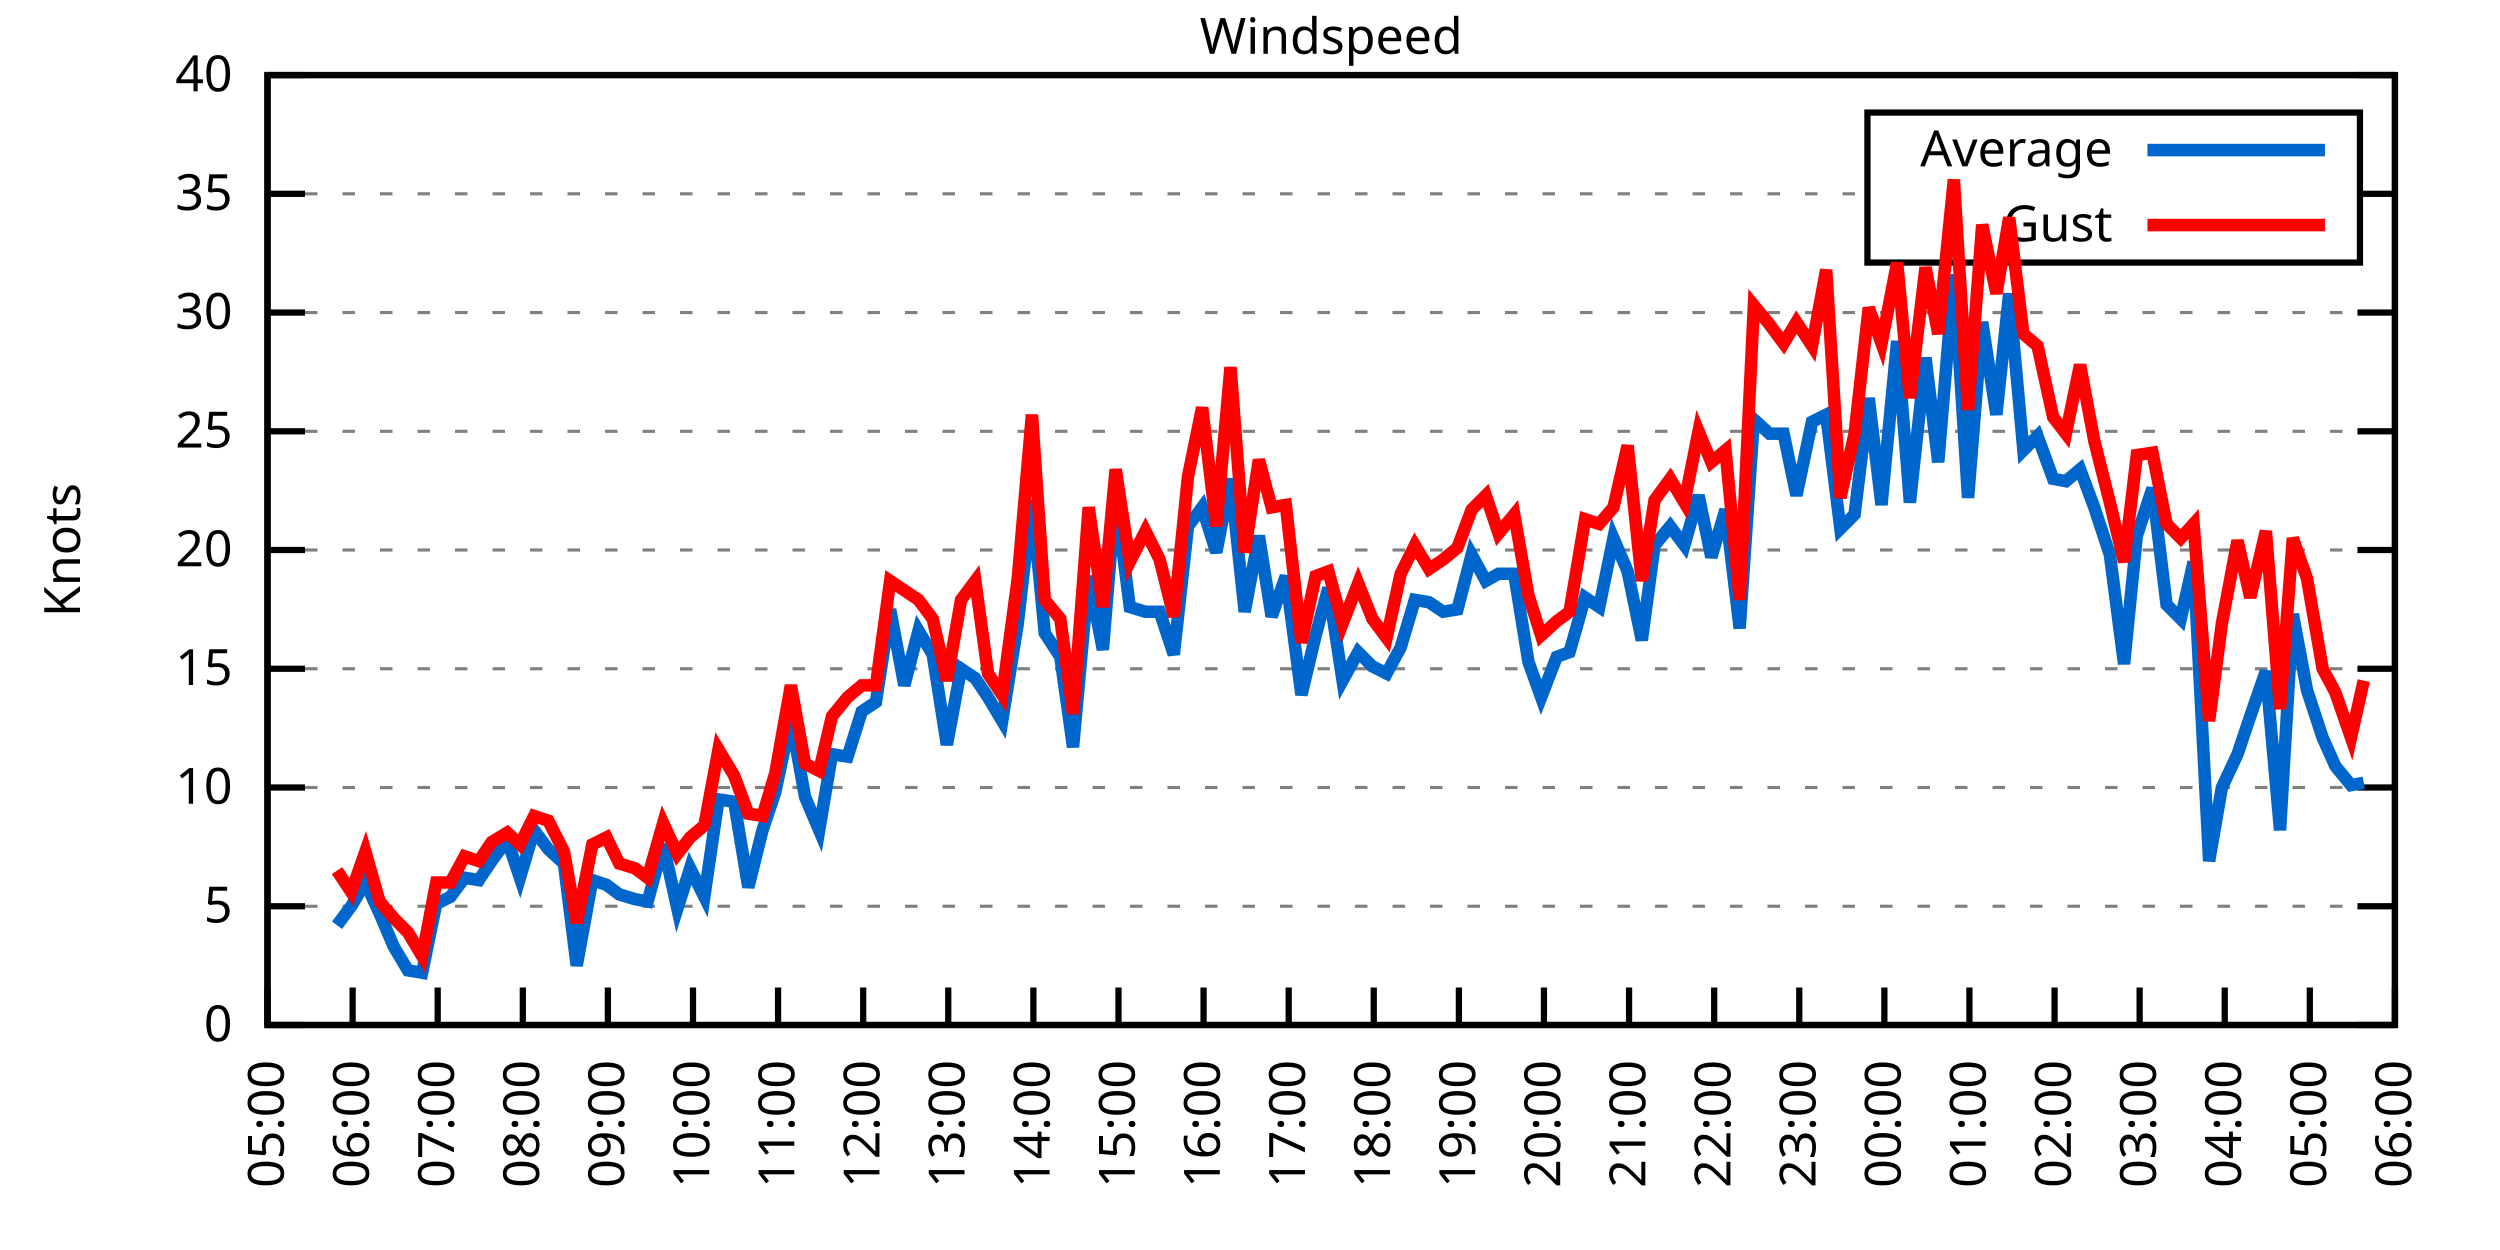
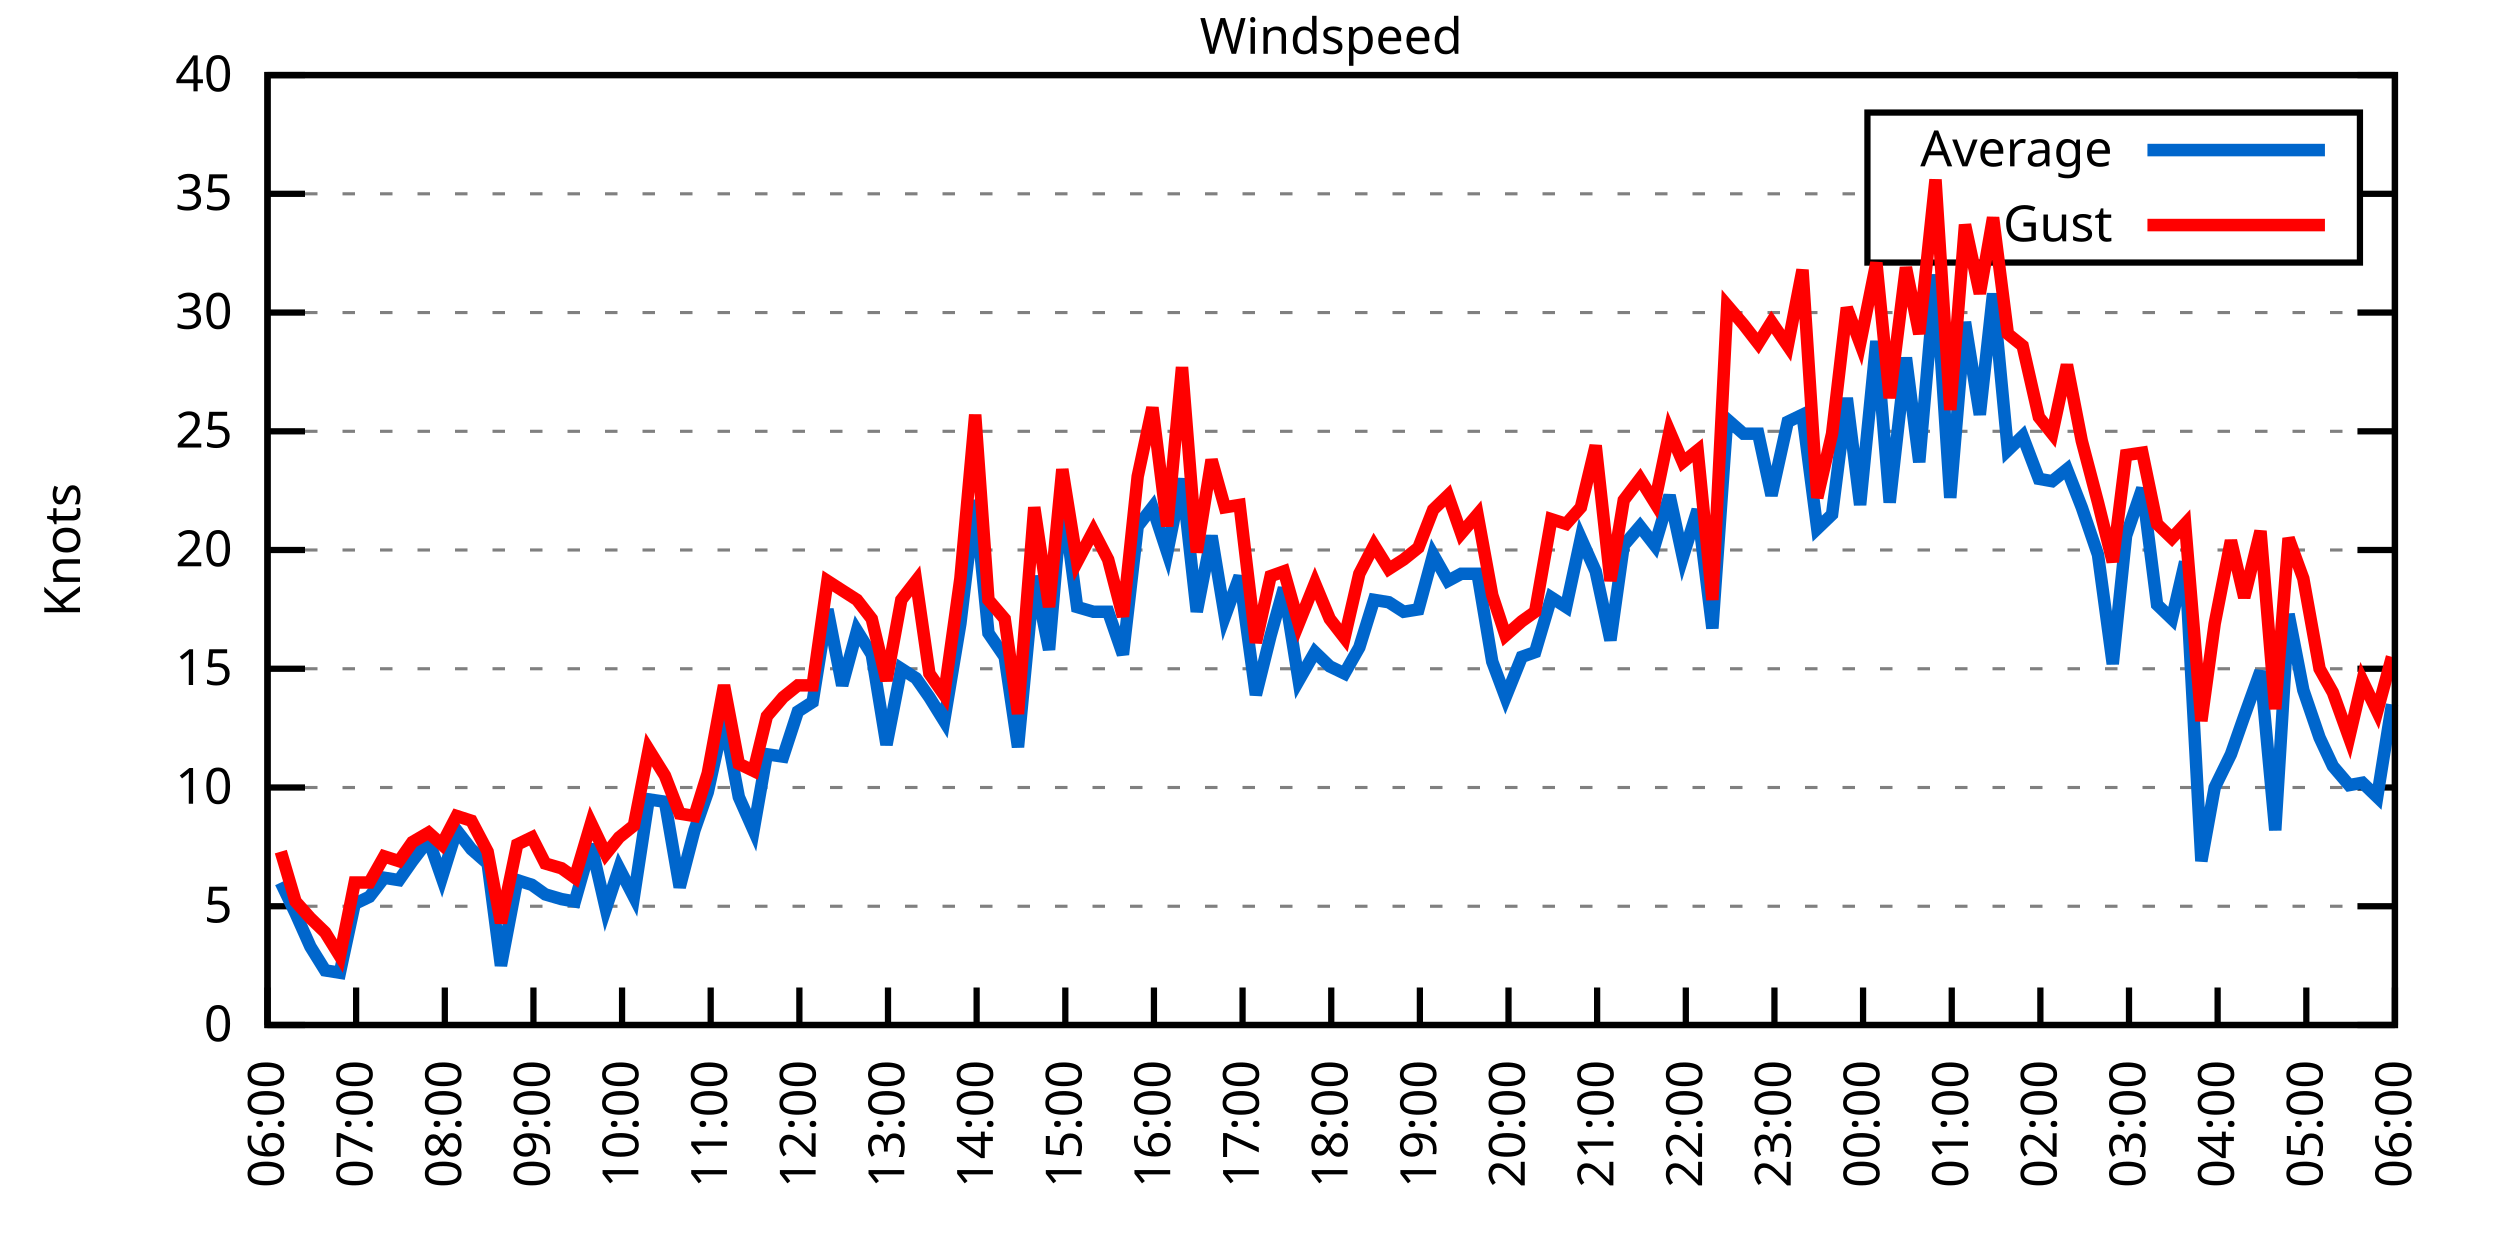
<svg xmlns="http://www.w3.org/2000/svg" xmlns:xlink="http://www.w3.org/1999/xlink" width="400" height="200" viewBox="0 0 400 200">
  <g id="gnuplot_canvas">
    <rect x="0" y="0" width="400" height="200" fill="none" />
    <defs>
      <circle id="gpDot" r="0.5" stroke-width="0.5" stroke="currentColor" />
      <path id="gpPt0" stroke-width="0.333" stroke="currentColor" d="M-1,0 h2 M0,-1 v2" />
      <path id="gpPt1" stroke-width="0.333" stroke="currentColor" d="M-1,-1 L1,1 M1,-1 L-1,1" />
      <path id="gpPt2" stroke-width="0.333" stroke="currentColor" d="M-1,0 L1,0 M0,-1 L0,1 M-1,-1 L1,1 M-1,1 L1,-1" />
      <rect id="gpPt3" stroke-width="0.333" stroke="currentColor" x="-1" y="-1" width="2" height="2" />
      <rect id="gpPt4" stroke-width="0.333" stroke="currentColor" fill="currentColor" x="-1" y="-1" width="2" height="2" />
      <circle id="gpPt5" stroke-width="0.333" stroke="currentColor" cx="0" cy="0" r="1" />
      <use xlink:href="#gpPt5" id="gpPt6" fill="currentColor" stroke="none" />
      <path id="gpPt7" stroke-width="0.333" stroke="currentColor" d="M0,-1.33 L-1.33,0.67 L1.33,0.67 z" />
      <use xlink:href="#gpPt7" id="gpPt8" fill="currentColor" stroke="none" />
      <use xlink:href="#gpPt7" id="gpPt9" stroke="currentColor" transform="rotate(180)" />
      <use xlink:href="#gpPt9" id="gpPt10" fill="currentColor" stroke="none" />
      <use xlink:href="#gpPt3" id="gpPt11" stroke="currentColor" transform="rotate(45)" />
      <use xlink:href="#gpPt11" id="gpPt12" fill="currentColor" stroke="none" />
      <path id="gpPt13" stroke-width="0.333" stroke="currentColor" d="M0,1.330 L1.265,0.411 L0.782,-1.067 L-0.782,-1.076 L-1.265,0.411 z" />
      <use xlink:href="#gpPt13" id="gpPt14" fill="currentColor" stroke="none" />
      <filter id="textbox" filterUnits="objectBoundingBox" x="0" y="0" height="1" width="1">
        <feFlood flood-color="white" flood-opacity="1" result="bgnd" />
        <feComposite in="SourceGraphic" in2="bgnd" operator="atop" />
      </filter>
      <filter id="greybox" filterUnits="objectBoundingBox" x="0" y="0" height="1" width="1">
        <feFlood flood-color="lightgrey" flood-opacity="1" result="grey" />
        <feComposite in="SourceGraphic" in2="grey" operator="atop" />
      </filter>
    </defs>
    <g fill="none" color="white" stroke="currentColor" stroke-width="1.00" stroke-linecap="butt" stroke-linejoin="miter">
</g>
    <g fill="none" color="black" stroke="currentColor" stroke-width="1.00" stroke-linecap="butt" stroke-linejoin="miter">
      <g stroke="none" shape-rendering="crispEdges">
        <polygon fill="rgb(255, 255, 255)" points="42.80,164.00 383.18,164.00 383.18,12.02 42.80,12.02 " />
      </g>
    </g>
    <g fill="none" color="black" stroke="currentColor" stroke-width="1.00" stroke-linecap="butt" stroke-linejoin="miter">
</g>
    <g fill="none" color="black" stroke="black" stroke-width="0.50" stroke-linecap="butt" stroke-linejoin="miter">
</g>
    <g fill="none" color="gray" stroke="currentColor" stroke-width="0.50" stroke-linecap="butt" stroke-linejoin="miter">
      <path stroke="gray" stroke-dasharray="2,4" class="gridline" d="M42.80,164.00 L383.19,164.00  " />
    </g>
    <g fill="none" color="gray" stroke="gray" stroke-width="1.00" stroke-linecap="butt" stroke-linejoin="miter">
</g>
    <g fill="none" color="black" stroke="currentColor" stroke-width="1.00" stroke-linecap="butt" stroke-linejoin="miter">
      <path stroke="black" d="M42.80,164.00 L48.80,164.00 M383.19,164.00 L377.19,164.00  " />
      <g transform="translate(37.20,166.60)" stroke="none" fill="black" font-family="Sans" font-size="8.00" text-anchor="end">
        <text>
          <tspan font-family="Sans"> 0</tspan>
        </text>
      </g>
    </g>
    <g fill="none" color="black" stroke="currentColor" stroke-width="1.00" stroke-linecap="butt" stroke-linejoin="miter">
</g>
    <g fill="none" color="black" stroke="black" stroke-width="0.50" stroke-linecap="butt" stroke-linejoin="miter">
</g>
    <g fill="none" color="gray" stroke="currentColor" stroke-width="0.50" stroke-linecap="butt" stroke-linejoin="miter">
      <path stroke="gray" stroke-dasharray="2,4" class="gridline" d="M42.80,145.00 L383.19,145.00  " />
    </g>
    <g fill="none" color="gray" stroke="gray" stroke-width="1.00" stroke-linecap="butt" stroke-linejoin="miter">
</g>
    <g fill="none" color="black" stroke="currentColor" stroke-width="1.00" stroke-linecap="butt" stroke-linejoin="miter">
      <path stroke="black" d="M42.80,145.00 L48.80,145.00 M383.19,145.00 L377.19,145.00  " />
      <g transform="translate(37.20,147.60)" stroke="none" fill="black" font-family="Sans" font-size="8.00" text-anchor="end">
        <text>
          <tspan font-family="Sans"> 5</tspan>
        </text>
      </g>
    </g>
    <g fill="none" color="black" stroke="currentColor" stroke-width="1.00" stroke-linecap="butt" stroke-linejoin="miter">
</g>
    <g fill="none" color="black" stroke="black" stroke-width="0.50" stroke-linecap="butt" stroke-linejoin="miter">
</g>
    <g fill="none" color="gray" stroke="currentColor" stroke-width="0.50" stroke-linecap="butt" stroke-linejoin="miter">
      <path stroke="gray" stroke-dasharray="2,4" class="gridline" d="M42.80,126.00 L383.19,126.00  " />
    </g>
    <g fill="none" color="gray" stroke="gray" stroke-width="1.00" stroke-linecap="butt" stroke-linejoin="miter">
</g>
    <g fill="none" color="black" stroke="currentColor" stroke-width="1.00" stroke-linecap="butt" stroke-linejoin="miter">
      <path stroke="black" d="M42.80,126.00 L48.80,126.00 M383.19,126.00 L377.19,126.00  " />
      <g transform="translate(37.20,128.60)" stroke="none" fill="black" font-family="Sans" font-size="8.00" text-anchor="end">
        <text>
          <tspan font-family="Sans"> 10</tspan>
        </text>
      </g>
    </g>
    <g fill="none" color="black" stroke="currentColor" stroke-width="1.00" stroke-linecap="butt" stroke-linejoin="miter">
</g>
    <g fill="none" color="black" stroke="black" stroke-width="0.50" stroke-linecap="butt" stroke-linejoin="miter">
</g>
    <g fill="none" color="gray" stroke="currentColor" stroke-width="0.50" stroke-linecap="butt" stroke-linejoin="miter">
      <path stroke="gray" stroke-dasharray="2,4" class="gridline" d="M42.80,107.00 L383.19,107.00  " />
    </g>
    <g fill="none" color="gray" stroke="gray" stroke-width="1.00" stroke-linecap="butt" stroke-linejoin="miter">
</g>
    <g fill="none" color="black" stroke="currentColor" stroke-width="1.00" stroke-linecap="butt" stroke-linejoin="miter">
      <path stroke="black" d="M42.80,107.00 L48.80,107.00 M383.19,107.00 L377.19,107.00  " />
      <g transform="translate(37.20,109.60)" stroke="none" fill="black" font-family="Sans" font-size="8.00" text-anchor="end">
        <text>
          <tspan font-family="Sans"> 15</tspan>
        </text>
      </g>
    </g>
    <g fill="none" color="black" stroke="currentColor" stroke-width="1.00" stroke-linecap="butt" stroke-linejoin="miter">
</g>
    <g fill="none" color="black" stroke="black" stroke-width="0.50" stroke-linecap="butt" stroke-linejoin="miter">
</g>
    <g fill="none" color="gray" stroke="currentColor" stroke-width="0.50" stroke-linecap="butt" stroke-linejoin="miter">
      <path stroke="gray" stroke-dasharray="2,4" class="gridline" d="M42.80,88.00 L383.19,88.00  " />
    </g>
    <g fill="none" color="gray" stroke="gray" stroke-width="1.00" stroke-linecap="butt" stroke-linejoin="miter">
</g>
    <g fill="none" color="black" stroke="currentColor" stroke-width="1.00" stroke-linecap="butt" stroke-linejoin="miter">
      <path stroke="black" d="M42.80,88.00 L48.80,88.00 M383.19,88.00 L377.19,88.00  " />
      <g transform="translate(37.20,90.60)" stroke="none" fill="black" font-family="Sans" font-size="8.00" text-anchor="end">
        <text>
          <tspan font-family="Sans"> 20</tspan>
        </text>
      </g>
    </g>
    <g fill="none" color="black" stroke="currentColor" stroke-width="1.00" stroke-linecap="butt" stroke-linejoin="miter">
</g>
    <g fill="none" color="black" stroke="black" stroke-width="0.50" stroke-linecap="butt" stroke-linejoin="miter">
</g>
    <g fill="none" color="gray" stroke="currentColor" stroke-width="0.50" stroke-linecap="butt" stroke-linejoin="miter">
      <path stroke="gray" stroke-dasharray="2,4" class="gridline" d="M42.80,69.01 L383.19,69.01  " />
    </g>
    <g fill="none" color="gray" stroke="gray" stroke-width="1.00" stroke-linecap="butt" stroke-linejoin="miter">
</g>
    <g fill="none" color="black" stroke="currentColor" stroke-width="1.00" stroke-linecap="butt" stroke-linejoin="miter">
      <path stroke="black" d="M42.80,69.01 L48.80,69.01 M383.19,69.01 L377.19,69.01  " />
      <g transform="translate(37.20,71.61)" stroke="none" fill="black" font-family="Sans" font-size="8.00" text-anchor="end">
        <text>
          <tspan font-family="Sans"> 25</tspan>
        </text>
      </g>
    </g>
    <g fill="none" color="black" stroke="currentColor" stroke-width="1.00" stroke-linecap="butt" stroke-linejoin="miter">
</g>
    <g fill="none" color="black" stroke="black" stroke-width="0.50" stroke-linecap="butt" stroke-linejoin="miter">
</g>
    <g fill="none" color="gray" stroke="currentColor" stroke-width="0.50" stroke-linecap="butt" stroke-linejoin="miter">
      <path stroke="gray" stroke-dasharray="2,4" class="gridline" d="M42.80,50.01 L383.19,50.01  " />
    </g>
    <g fill="none" color="gray" stroke="gray" stroke-width="1.00" stroke-linecap="butt" stroke-linejoin="miter">
</g>
    <g fill="none" color="black" stroke="currentColor" stroke-width="1.00" stroke-linecap="butt" stroke-linejoin="miter">
      <path stroke="black" d="M42.80,50.01 L48.80,50.01 M383.19,50.01 L377.19,50.01  " />
      <g transform="translate(37.20,52.61)" stroke="none" fill="black" font-family="Sans" font-size="8.00" text-anchor="end">
        <text>
          <tspan font-family="Sans"> 30</tspan>
        </text>
      </g>
    </g>
    <g fill="none" color="black" stroke="currentColor" stroke-width="1.00" stroke-linecap="butt" stroke-linejoin="miter">
</g>
    <g fill="none" color="black" stroke="black" stroke-width="0.50" stroke-linecap="butt" stroke-linejoin="miter">
</g>
    <g fill="none" color="gray" stroke="currentColor" stroke-width="0.50" stroke-linecap="butt" stroke-linejoin="miter">
      <path stroke="gray" stroke-dasharray="2,4" class="gridline" d="M42.80,31.01 L298.79,31.01 M377.59,31.01 L383.19,31.01  " />
    </g>
    <g fill="none" color="gray" stroke="gray" stroke-width="1.00" stroke-linecap="butt" stroke-linejoin="miter">
</g>
    <g fill="none" color="black" stroke="currentColor" stroke-width="1.00" stroke-linecap="butt" stroke-linejoin="miter">
      <path stroke="black" d="M42.80,31.01 L48.80,31.01 M383.19,31.01 L377.19,31.01  " />
      <g transform="translate(37.20,33.61)" stroke="none" fill="black" font-family="Sans" font-size="8.00" text-anchor="end">
        <text>
          <tspan font-family="Sans"> 35</tspan>
        </text>
      </g>
    </g>
    <g fill="none" color="black" stroke="currentColor" stroke-width="1.00" stroke-linecap="butt" stroke-linejoin="miter">
</g>
    <g fill="none" color="black" stroke="black" stroke-width="0.50" stroke-linecap="butt" stroke-linejoin="miter">
</g>
    <g fill="none" color="gray" stroke="currentColor" stroke-width="0.50" stroke-linecap="butt" stroke-linejoin="miter">
      <path stroke="gray" stroke-dasharray="2,4" class="gridline" d="M42.80,12.01 L383.19,12.01  " />
    </g>
    <g fill="none" color="gray" stroke="gray" stroke-width="1.00" stroke-linecap="butt" stroke-linejoin="miter">
</g>
    <g fill="none" color="black" stroke="currentColor" stroke-width="1.00" stroke-linecap="butt" stroke-linejoin="miter">
      <path stroke="black" d="M42.80,12.01 L48.80,12.01 M383.19,12.01 L377.19,12.01  " />
      <g transform="translate(37.20,14.61)" stroke="none" fill="black" font-family="Sans" font-size="8.00" text-anchor="end">
        <text>
          <tspan font-family="Sans"> 40</tspan>
        </text>
      </g>
    </g>
    <g fill="none" color="black" stroke="currentColor" stroke-width="1.00" stroke-linecap="butt" stroke-linejoin="miter">
      <path stroke="black" d="M42.80,164.00 L42.80,158.00  " />
      <g transform="translate(45.40,169.60) rotate(270.00)" stroke="none" fill="black" font-family="Sans" font-size="8.00" text-anchor="end">
        <text>
-           <tspan font-family="Sans">05:00</tspan>
-         </text>
-       </g>
-     </g>
-     <g fill="none" color="black" stroke="currentColor" stroke-width="1.00" stroke-linecap="butt" stroke-linejoin="miter">
-       <path stroke="black" d="M56.42,164.00 L56.42,158.00  " />
-       <g transform="translate(59.02,169.60) rotate(270.00)" stroke="none" fill="black" font-family="Sans" font-size="8.00" text-anchor="end">
-         <text>
          <tspan font-family="Sans">06:00</tspan>
        </text>
      </g>
    </g>
    <g fill="none" color="black" stroke="currentColor" stroke-width="1.00" stroke-linecap="butt" stroke-linejoin="miter">
-       <path stroke="black" d="M70.03,164.00 L70.03,158.00  " />
-       <g transform="translate(72.63,169.60) rotate(270.00)" stroke="none" fill="black" font-family="Sans" font-size="8.00" text-anchor="end">
+       <path stroke="black" d="M56.98,164.00 L56.98,158.00  " />
+       <g transform="translate(59.58,169.60) rotate(270.00)" stroke="none" fill="black" font-family="Sans" font-size="8.00" text-anchor="end">
        <text>
          <tspan font-family="Sans">07:00</tspan>
        </text>
      </g>
    </g>
    <g fill="none" color="black" stroke="currentColor" stroke-width="1.00" stroke-linecap="butt" stroke-linejoin="miter">
-       <path stroke="black" d="M83.65,164.00 L83.65,158.00  " />
-       <g transform="translate(86.25,169.60) rotate(270.00)" stroke="none" fill="black" font-family="Sans" font-size="8.00" text-anchor="end">
+       <path stroke="black" d="M71.17,164.00 L71.17,158.00  " />
+       <g transform="translate(73.77,169.60) rotate(270.00)" stroke="none" fill="black" font-family="Sans" font-size="8.00" text-anchor="end">
        <text>
          <tspan font-family="Sans">08:00</tspan>
        </text>
      </g>
    </g>
    <g fill="none" color="black" stroke="currentColor" stroke-width="1.00" stroke-linecap="butt" stroke-linejoin="miter">
-       <path stroke="black" d="M97.26,164.00 L97.26,158.00  " />
-       <g transform="translate(99.86,169.60) rotate(270.00)" stroke="none" fill="black" font-family="Sans" font-size="8.00" text-anchor="end">
+       <path stroke="black" d="M85.35,164.00 L85.35,158.00  " />
+       <g transform="translate(87.95,169.60) rotate(270.00)" stroke="none" fill="black" font-family="Sans" font-size="8.00" text-anchor="end">
        <text>
          <tspan font-family="Sans">09:00</tspan>
        </text>
      </g>
    </g>
    <g fill="none" color="black" stroke="currentColor" stroke-width="1.00" stroke-linecap="butt" stroke-linejoin="miter">
-       <path stroke="black" d="M110.88,164.00 L110.88,158.00  " />
-       <g transform="translate(113.48,169.60) rotate(270.00)" stroke="none" fill="black" font-family="Sans" font-size="8.00" text-anchor="end">
+       <path stroke="black" d="M99.53,164.00 L99.53,158.00  " />
+       <g transform="translate(102.13,169.60) rotate(270.00)" stroke="none" fill="black" font-family="Sans" font-size="8.00" text-anchor="end">
        <text>
          <tspan font-family="Sans">10:00</tspan>
        </text>
      </g>
    </g>
    <g fill="none" color="black" stroke="currentColor" stroke-width="1.00" stroke-linecap="butt" stroke-linejoin="miter">
-       <path stroke="black" d="M124.49,164.00 L124.49,158.00  " />
-       <g transform="translate(127.09,169.60) rotate(270.00)" stroke="none" fill="black" font-family="Sans" font-size="8.00" text-anchor="end">
+       <path stroke="black" d="M113.71,164.00 L113.71,158.00  " />
+       <g transform="translate(116.31,169.60) rotate(270.00)" stroke="none" fill="black" font-family="Sans" font-size="8.00" text-anchor="end">
        <text>
          <tspan font-family="Sans">11:00</tspan>
        </text>
      </g>
    </g>
    <g fill="none" color="black" stroke="currentColor" stroke-width="1.00" stroke-linecap="butt" stroke-linejoin="miter">
-       <path stroke="black" d="M138.11,164.00 L138.11,158.00  " />
-       <g transform="translate(140.71,169.60) rotate(270.00)" stroke="none" fill="black" font-family="Sans" font-size="8.00" text-anchor="end">
+       <path stroke="black" d="M127.90,164.00 L127.90,158.00  " />
+       <g transform="translate(130.50,169.60) rotate(270.00)" stroke="none" fill="black" font-family="Sans" font-size="8.00" text-anchor="end">
        <text>
          <tspan font-family="Sans">12:00</tspan>
        </text>
      </g>
    </g>
    <g fill="none" color="black" stroke="currentColor" stroke-width="1.00" stroke-linecap="butt" stroke-linejoin="miter">
-       <path stroke="black" d="M151.72,164.00 L151.72,158.00  " />
-       <g transform="translate(154.32,169.60) rotate(270.00)" stroke="none" fill="black" font-family="Sans" font-size="8.00" text-anchor="end">
+       <path stroke="black" d="M142.08,164.00 L142.08,158.00  " />
+       <g transform="translate(144.68,169.60) rotate(270.00)" stroke="none" fill="black" font-family="Sans" font-size="8.00" text-anchor="end">
        <text>
          <tspan font-family="Sans">13:00</tspan>
        </text>
      </g>
    </g>
    <g fill="none" color="black" stroke="currentColor" stroke-width="1.00" stroke-linecap="butt" stroke-linejoin="miter">
-       <path stroke="black" d="M165.34,164.00 L165.34,158.00  " />
-       <g transform="translate(167.94,169.60) rotate(270.00)" stroke="none" fill="black" font-family="Sans" font-size="8.00" text-anchor="end">
+       <path stroke="black" d="M156.26,164.00 L156.26,158.00  " />
+       <g transform="translate(158.86,169.60) rotate(270.00)" stroke="none" fill="black" font-family="Sans" font-size="8.00" text-anchor="end">
        <text>
          <tspan font-family="Sans">14:00</tspan>
        </text>
      </g>
    </g>
    <g fill="none" color="black" stroke="currentColor" stroke-width="1.00" stroke-linecap="butt" stroke-linejoin="miter">
-       <path stroke="black" d="M178.96,164.00 L178.96,158.00  " />
-       <g transform="translate(181.56,169.60) rotate(270.00)" stroke="none" fill="black" font-family="Sans" font-size="8.00" text-anchor="end">
+       <path stroke="black" d="M170.45,164.00 L170.45,158.00  " />
+       <g transform="translate(173.05,169.60) rotate(270.00)" stroke="none" fill="black" font-family="Sans" font-size="8.00" text-anchor="end">
        <text>
          <tspan font-family="Sans">15:00</tspan>
        </text>
      </g>
    </g>
    <g fill="none" color="black" stroke="currentColor" stroke-width="1.00" stroke-linecap="butt" stroke-linejoin="miter">
-       <path stroke="black" d="M192.57,164.00 L192.57,158.00  " />
-       <g transform="translate(195.17,169.60) rotate(270.00)" stroke="none" fill="black" font-family="Sans" font-size="8.00" text-anchor="end">
+       <path stroke="black" d="M184.63,164.00 L184.63,158.00  " />
+       <g transform="translate(187.23,169.60) rotate(270.00)" stroke="none" fill="black" font-family="Sans" font-size="8.00" text-anchor="end">
        <text>
          <tspan font-family="Sans">16:00</tspan>
        </text>
      </g>
    </g>
    <g fill="none" color="black" stroke="currentColor" stroke-width="1.00" stroke-linecap="butt" stroke-linejoin="miter">
-       <path stroke="black" d="M206.19,164.00 L206.19,158.00  " />
-       <g transform="translate(208.79,169.60) rotate(270.00)" stroke="none" fill="black" font-family="Sans" font-size="8.00" text-anchor="end">
+       <path stroke="black" d="M198.81,164.00 L198.81,158.00  " />
+       <g transform="translate(201.41,169.60) rotate(270.00)" stroke="none" fill="black" font-family="Sans" font-size="8.00" text-anchor="end">
        <text>
          <tspan font-family="Sans">17:00</tspan>
        </text>
      </g>
    </g>
    <g fill="none" color="black" stroke="currentColor" stroke-width="1.00" stroke-linecap="butt" stroke-linejoin="miter">
-       <path stroke="black" d="M219.80,164.00 L219.80,158.00  " />
-       <g transform="translate(222.40,169.60) rotate(270.00)" stroke="none" fill="black" font-family="Sans" font-size="8.00" text-anchor="end">
+       <path stroke="black" d="M213.00,164.00 L213.00,158.00  " />
+       <g transform="translate(215.60,169.60) rotate(270.00)" stroke="none" fill="black" font-family="Sans" font-size="8.00" text-anchor="end">
        <text>
          <tspan font-family="Sans">18:00</tspan>
        </text>
      </g>
    </g>
    <g fill="none" color="black" stroke="currentColor" stroke-width="1.00" stroke-linecap="butt" stroke-linejoin="miter">
-       <path stroke="black" d="M233.42,164.00 L233.42,158.00  " />
-       <g transform="translate(236.02,169.60) rotate(270.00)" stroke="none" fill="black" font-family="Sans" font-size="8.00" text-anchor="end">
+       <path stroke="black" d="M227.18,164.00 L227.18,158.00  " />
+       <g transform="translate(229.78,169.60) rotate(270.00)" stroke="none" fill="black" font-family="Sans" font-size="8.00" text-anchor="end">
        <text>
          <tspan font-family="Sans">19:00</tspan>
        </text>
      </g>
    </g>
    <g fill="none" color="black" stroke="currentColor" stroke-width="1.00" stroke-linecap="butt" stroke-linejoin="miter">
-       <path stroke="black" d="M247.03,164.00 L247.03,158.00  " />
-       <g transform="translate(249.63,169.60) rotate(270.00)" stroke="none" fill="black" font-family="Sans" font-size="8.00" text-anchor="end">
+       <path stroke="black" d="M241.36,164.00 L241.36,158.00  " />
+       <g transform="translate(243.96,169.60) rotate(270.00)" stroke="none" fill="black" font-family="Sans" font-size="8.00" text-anchor="end">
        <text>
          <tspan font-family="Sans">20:00</tspan>
        </text>
      </g>
    </g>
    <g fill="none" color="black" stroke="currentColor" stroke-width="1.00" stroke-linecap="butt" stroke-linejoin="miter">
-       <path stroke="black" d="M260.65,164.00 L260.65,158.00  " />
-       <g transform="translate(263.25,169.60) rotate(270.00)" stroke="none" fill="black" font-family="Sans" font-size="8.00" text-anchor="end">
+       <path stroke="black" d="M255.54,164.00 L255.54,158.00  " />
+       <g transform="translate(258.14,169.60) rotate(270.00)" stroke="none" fill="black" font-family="Sans" font-size="8.00" text-anchor="end">
        <text>
          <tspan font-family="Sans">21:00</tspan>
        </text>
      </g>
    </g>
    <g fill="none" color="black" stroke="currentColor" stroke-width="1.00" stroke-linecap="butt" stroke-linejoin="miter">
-       <path stroke="black" d="M274.27,164.00 L274.27,158.00  " />
-       <g transform="translate(276.87,169.60) rotate(270.00)" stroke="none" fill="black" font-family="Sans" font-size="8.00" text-anchor="end">
+       <path stroke="black" d="M269.73,164.00 L269.73,158.00  " />
+       <g transform="translate(272.33,169.60) rotate(270.00)" stroke="none" fill="black" font-family="Sans" font-size="8.00" text-anchor="end">
        <text>
          <tspan font-family="Sans">22:00</tspan>
        </text>
      </g>
    </g>
    <g fill="none" color="black" stroke="currentColor" stroke-width="1.00" stroke-linecap="butt" stroke-linejoin="miter">
-       <path stroke="black" d="M287.88,164.00 L287.88,158.00  " />
-       <g transform="translate(290.48,169.60) rotate(270.00)" stroke="none" fill="black" font-family="Sans" font-size="8.00" text-anchor="end">
+       <path stroke="black" d="M283.91,164.00 L283.91,158.00  " />
+       <g transform="translate(286.51,169.60) rotate(270.00)" stroke="none" fill="black" font-family="Sans" font-size="8.00" text-anchor="end">
        <text>
          <tspan font-family="Sans">23:00</tspan>
        </text>
      </g>
    </g>
    <g fill="none" color="black" stroke="currentColor" stroke-width="1.00" stroke-linecap="butt" stroke-linejoin="miter">
-       <path stroke="black" d="M301.50,164.00 L301.50,158.00  " />
-       <g transform="translate(304.10,169.60) rotate(270.00)" stroke="none" fill="black" font-family="Sans" font-size="8.00" text-anchor="end">
+       <path stroke="black" d="M298.09,164.00 L298.09,158.00  " />
+       <g transform="translate(300.69,169.60) rotate(270.00)" stroke="none" fill="black" font-family="Sans" font-size="8.00" text-anchor="end">
        <text>
          <tspan font-family="Sans">00:00</tspan>
        </text>
      </g>
    </g>
    <g fill="none" color="black" stroke="currentColor" stroke-width="1.00" stroke-linecap="butt" stroke-linejoin="miter">
-       <path stroke="black" d="M315.11,164.00 L315.11,158.00  " />
-       <g transform="translate(317.71,169.60) rotate(270.00)" stroke="none" fill="black" font-family="Sans" font-size="8.00" text-anchor="end">
+       <path stroke="black" d="M312.28,164.00 L312.28,158.00  " />
+       <g transform="translate(314.88,169.60) rotate(270.00)" stroke="none" fill="black" font-family="Sans" font-size="8.00" text-anchor="end">
        <text>
          <tspan font-family="Sans">01:00</tspan>
        </text>
      </g>
    </g>
    <g fill="none" color="black" stroke="currentColor" stroke-width="1.00" stroke-linecap="butt" stroke-linejoin="miter">
-       <path stroke="black" d="M328.73,164.00 L328.73,158.00  " />
-       <g transform="translate(331.33,169.60) rotate(270.00)" stroke="none" fill="black" font-family="Sans" font-size="8.00" text-anchor="end">
+       <path stroke="black" d="M326.46,164.00 L326.46,158.00  " />
+       <g transform="translate(329.06,169.60) rotate(270.00)" stroke="none" fill="black" font-family="Sans" font-size="8.00" text-anchor="end">
        <text>
          <tspan font-family="Sans">02:00</tspan>
        </text>
      </g>
    </g>
    <g fill="none" color="black" stroke="currentColor" stroke-width="1.00" stroke-linecap="butt" stroke-linejoin="miter">
-       <path stroke="black" d="M342.34,164.00 L342.34,158.00  " />
-       <g transform="translate(344.94,169.60) rotate(270.00)" stroke="none" fill="black" font-family="Sans" font-size="8.00" text-anchor="end">
+       <path stroke="black" d="M340.64,164.00 L340.64,158.00  " />
+       <g transform="translate(343.24,169.60) rotate(270.00)" stroke="none" fill="black" font-family="Sans" font-size="8.00" text-anchor="end">
        <text>
          <tspan font-family="Sans">03:00</tspan>
        </text>
      </g>
    </g>
    <g fill="none" color="black" stroke="currentColor" stroke-width="1.00" stroke-linecap="butt" stroke-linejoin="miter">
-       <path stroke="black" d="M355.96,164.00 L355.96,158.00  " />
-       <g transform="translate(358.56,169.60) rotate(270.00)" stroke="none" fill="black" font-family="Sans" font-size="8.00" text-anchor="end">
+       <path stroke="black" d="M354.82,164.00 L354.82,158.00  " />
+       <g transform="translate(357.42,169.60) rotate(270.00)" stroke="none" fill="black" font-family="Sans" font-size="8.00" text-anchor="end">
        <text>
          <tspan font-family="Sans">04:00</tspan>
        </text>
      </g>
    </g>
    <g fill="none" color="black" stroke="currentColor" stroke-width="1.00" stroke-linecap="butt" stroke-linejoin="miter">
-       <path stroke="black" d="M369.57,164.00 L369.57,158.00  " />
-       <g transform="translate(372.17,169.60) rotate(270.00)" stroke="none" fill="black" font-family="Sans" font-size="8.00" text-anchor="end">
+       <path stroke="black" d="M369.01,164.00 L369.01,158.00  " />
+       <g transform="translate(371.61,169.60) rotate(270.00)" stroke="none" fill="black" font-family="Sans" font-size="8.00" text-anchor="end">
        <text>
          <tspan font-family="Sans">05:00</tspan>
        </text>
      </g>
    </g>
    <g fill="none" color="black" stroke="currentColor" stroke-width="1.00" stroke-linecap="butt" stroke-linejoin="miter">
      <path stroke="black" d="M383.19,164.00 L383.19,158.00  " />
      <g transform="translate(385.79,169.60) rotate(270.00)" stroke="none" fill="black" font-family="Sans" font-size="8.00" text-anchor="end">
        <text>
          <tspan font-family="Sans">06:00</tspan>
        </text>
      </g>
    </g>
    <g fill="none" color="black" stroke="currentColor" stroke-width="1.00" stroke-linecap="butt" stroke-linejoin="miter">
</g>
    <g fill="none" color="black" stroke="currentColor" stroke-width="1.00" stroke-linecap="butt" stroke-linejoin="miter">
      <path stroke="black" d="M42.80,12.01 L42.80,164.00 L383.19,164.00 L383.19,12.01 L42.80,12.01 Z  " />
    </g>
    <g fill="none" color="black" stroke="currentColor" stroke-width="1.00" stroke-linecap="butt" stroke-linejoin="miter">
</g>
    <g fill="none" color="black" stroke="currentColor" stroke-width="1.00" stroke-linecap="butt" stroke-linejoin="miter">
      <path stroke="black" d="M298.79,42.01 L298.79,18.01 L377.59,18.01 L377.59,42.01 L298.79,42.01 Z  " />
    </g>
    <g id="Windspeed_plot_1">
      <g fill="none" color="white" stroke="black" stroke-width="2.00" stroke-linecap="butt" stroke-linejoin="miter">
</g>
      <g fill="none" color="black" stroke="currentColor" stroke-width="2.00" stroke-linecap="butt" stroke-linejoin="miter">
        <g transform="translate(337.99,26.61)" stroke="none" fill="black" font-family="Sans" font-size="8.00" text-anchor="end">
          <text>
            <tspan font-family="Sans">Average</tspan>
          </text>
        </g>
      </g>
      <g fill="none" color="black" stroke="currentColor" stroke-width="2.00" stroke-linecap="butt" stroke-linejoin="miter">
-         <path stroke="rgb(  0, 102, 204)" d="M343.59,24.01 L371.99,24.01 M53.92,148.04 L56.19,145.00 L58.46,141.20 L60.73,146.14 L63.00,151.46 L65.27,155.26   L67.54,155.64 L69.80,144.62 L72.07,143.48 L74.34,140.44 L76.61,140.82 L78.65,137.78 L81.15,134.36 L83.19,140.44   L85.46,132.84 L87.73,135.88 L90.23,138.16 L92.27,154.50 L94.77,140.82 L97.04,141.58 L99.08,143.10 L101.57,143.86   L103.62,144.24 L106.11,135.12 L108.38,145.38 L110.42,138.92 L112.69,143.48 L114.96,127.90 L117.46,128.28 L119.73,141.96   L122.00,132.84 L124.04,126.76 L126.54,114.98 L128.81,127.52 L131.07,132.84 L133.12,120.68 L135.61,121.06 L137.88,113.84   L140.15,112.32 L142.42,97.50 L144.69,109.66 L146.96,100.92 L149.23,104.72 L151.50,119.16 L153.77,107.00 L156.04,108.52   L158.08,111.56 L160.35,115.36 L162.84,99.78 L165.11,80.03 L167.16,101.30 L169.65,105.10 L171.69,119.54 L174.19,92.18   L176.46,103.96 L178.50,79.27 L180.77,97.12 L183.27,97.88 L185.54,97.88 L187.81,104.72 L190.08,84.21 L192.34,81.17   L194.61,88.38 L196.88,76.61 L199.15,97.88 L201.42,85.73 L203.46,98.64 L205.73,92.18 L208.23,111.18 L210.50,101.68   L212.54,94.08 L214.81,108.90 L217.31,104.34 L219.58,106.62 L221.85,107.76 L224.11,103.58 L226.38,95.98 L228.65,96.36   L230.92,97.88 L233.19,97.50 L235.46,88.76 L237.73,92.94 L239.77,91.80 L242.27,91.80 L244.54,105.86 L246.58,111.56   L249.08,105.10 L251.12,104.34 L253.61,95.60 L255.88,97.12 L258.15,86.11 L260.42,91.42 L262.69,102.44 L264.73,87.25   L267.23,84.21 L269.50,87.25 L271.77,79.27 L273.81,89.14 L276.08,81.55 L278.35,100.54 L280.62,67.11 L283.12,69.39   L285.38,69.39 L287.43,79.27 L289.92,67.49 L292.19,66.35 L294.46,84.59 L296.73,82.31 L299.00,63.69 L301.04,80.79   L303.54,54.57 L305.58,80.41 L308.08,57.23 L310.12,73.95 L312.62,43.93 L314.89,79.65 L317.15,51.53 L319.42,66.35   L321.47,46.97 L323.74,72.05 L326.00,69.77 L328.50,76.61 L330.54,76.99 L332.81,75.09 L335.08,81.17 L337.58,88.76   L339.85,106.24 L341.89,85.73 L344.39,78.13 L346.65,96.74 L348.92,99.02 L350.97,89.90 L353.46,137.78 L355.50,126.00   L358.00,120.68 L360.04,114.60 L362.54,107.38 L364.81,132.84 L366.85,98.26 L369.12,110.42 L371.62,118.02 L373.66,122.58   L376.16,125.62 L378.20,125.24  " />
+         <path stroke="rgb(  0, 102, 204)" d="M343.59,24.01 L371.99,24.01 M44.93,141.20 L47.29,146.14 L49.66,151.46 L52.02,155.26 L54.38,155.64 L56.75,144.62   L59.11,143.48 L61.47,140.44 L63.84,140.82 L65.97,137.78 L68.57,134.36 L70.69,140.44 L73.06,132.84 L75.42,135.88   L78.02,138.16 L80.15,154.50 L82.75,140.82 L85.11,141.58 L87.24,143.10 L89.84,143.86 L91.97,144.24 L94.57,135.12   L96.93,145.38 L99.06,138.92 L101.42,143.48 L103.79,127.90 L106.39,128.28 L108.75,141.96 L111.11,132.84 L113.24,126.76   L115.84,114.98 L118.21,127.52 L120.57,132.84 L122.70,120.68 L125.30,121.06 L127.66,113.84 L130.02,112.32 L132.39,97.50   L134.75,109.66 L137.12,100.92 L139.48,104.72 L141.84,119.16 L144.21,107.00 L146.57,108.52 L148.70,111.56 L151.06,115.36   L153.66,99.78 L156.03,80.03 L158.15,101.30 L160.75,105.10 L162.88,119.54 L165.48,92.18 L167.85,103.96 L169.97,79.27   L172.34,97.12 L174.94,97.88 L177.30,97.88 L179.67,104.72 L182.03,84.21 L184.39,81.17 L186.76,88.38 L189.12,76.61   L191.48,97.88 L193.85,85.73 L195.98,98.64 L198.34,92.18 L200.94,111.18 L203.30,101.68 L205.43,94.08 L207.79,108.90   L210.39,104.34 L212.76,106.62 L215.12,107.76 L217.49,103.58 L219.85,95.98 L222.21,96.36 L224.58,97.88 L226.94,97.50   L229.31,88.76 L231.67,92.94 L233.80,91.80 L236.40,91.80 L238.76,105.86 L240.89,111.56 L243.49,105.10 L245.62,104.34   L248.22,95.60 L250.58,97.12 L252.94,86.11 L255.31,91.42 L257.67,102.44 L259.80,87.25 L262.40,84.21 L264.76,87.25   L267.13,79.27 L269.25,89.14 L271.62,81.55 L273.98,100.54 L276.35,67.11 L278.95,69.39 L281.31,69.39 L283.44,79.27   L286.04,67.49 L288.40,66.35 L290.76,84.59 L293.13,82.31 L295.49,63.69 L297.62,80.79 L300.22,54.57 L302.35,80.41   L304.95,57.23 L307.08,73.95 L309.68,43.93 L312.04,79.65 L314.40,51.53 L316.77,66.35 L318.89,46.97 L321.26,72.05   L323.62,69.77 L326.22,76.61 L328.35,76.99 L330.71,75.09 L333.08,81.17 L335.68,88.76 L338.04,106.24 L340.17,85.73   L342.77,78.13 L345.13,96.74 L347.50,99.02 L349.62,89.90 L352.22,137.78 L354.35,126.00 L356.95,120.68 L359.08,114.60   L361.68,107.38 L364.04,132.84 L366.17,98.26 L368.53,110.42 L371.13,118.02 L373.26,122.58 L375.86,125.62 L377.99,125.24   L380.35,127.52 L382.72,112.70  " />
      </g>
    </g>
    <g id="Windspeed_plot_2">
      <g fill="none" color="black" stroke="currentColor" stroke-width="2.00" stroke-linecap="butt" stroke-linejoin="miter">
        <g transform="translate(337.99,38.61)" stroke="none" fill="black" font-family="Sans" font-size="8.00" text-anchor="end">
          <text>
            <tspan font-family="Sans">Gust</tspan>
          </text>
        </g>
      </g>
      <g fill="none" color="black" stroke="currentColor" stroke-width="2.00" stroke-linecap="butt" stroke-linejoin="miter">
-         <path stroke="rgb(255,   0,   0)" d="M343.59,36.01 L371.99,36.01 M53.92,139.30 L56.19,142.72 L58.46,136.26 L60.73,144.24 L63.00,146.90 L65.27,149.18   L67.54,152.98 L69.80,141.20 L72.07,141.20 L74.34,137.02 L76.61,137.78 L78.65,134.74 L81.15,133.22 L83.19,135.12   L85.46,130.56 L87.73,131.32 L90.23,136.26 L92.27,147.66 L94.77,135.12 L97.04,133.98 L99.08,138.16 L101.57,138.92   L103.62,140.44 L106.11,131.70 L108.38,136.64 L110.42,133.98 L112.69,132.08 L114.96,119.92 L117.46,124.10 L119.73,130.18   L122.00,130.56 L124.04,123.72 L126.54,109.66 L128.81,122.20 L131.07,123.34 L133.12,114.60 L135.61,111.56 L137.88,109.66   L140.15,109.66 L142.42,92.94 L144.69,94.46 L146.96,95.98 L149.23,99.02 L151.50,108.90 L153.77,95.98 L156.04,92.94   L158.08,107.76 L160.35,111.18 L162.84,92.56 L165.11,66.35 L167.16,95.98 L169.65,99.02 L171.69,114.22 L174.19,81.17   L176.46,97.12 L178.50,75.09 L180.77,89.90 L183.27,84.97 L185.54,89.52 L187.81,98.64 L190.08,76.23 L192.34,65.21   L194.61,84.21 L196.88,58.75 L199.15,88.38 L201.42,73.57 L203.46,81.17 L205.73,80.79 L208.23,102.82 L210.50,92.18   L212.54,91.42 L214.81,99.78 L217.31,93.32 L219.58,99.02 L221.85,102.06 L224.11,91.80 L226.38,87.25 L228.65,91.04   L230.92,89.52 L233.19,87.63 L235.46,81.55 L237.73,79.27 L239.77,85.35 L242.27,82.31 L244.54,95.22 L246.58,101.68   L249.08,99.40 L251.12,97.88 L253.61,83.07 L255.88,83.83 L258.15,81.17 L260.42,71.29 L262.69,92.94 L264.73,80.03   L267.23,76.61 L269.50,80.41 L271.77,69.01 L273.81,73.95 L276.08,72.05 L278.35,95.98 L280.62,48.87 L283.12,51.91   L285.38,54.95 L287.43,51.53 L289.92,55.33 L292.19,43.17 L294.46,79.65 L296.73,69.39 L299.00,49.25 L301.04,54.95   L303.54,42.03 L305.58,63.69 L308.08,42.79 L310.12,53.43 L312.62,28.73 L314.89,65.59 L317.15,35.95 L319.42,46.97   L321.47,34.81 L323.74,53.43 L326.00,55.33 L328.50,66.73 L330.54,69.39 L332.81,58.37 L335.08,70.53 L337.58,80.41   L339.85,89.90 L341.89,72.81 L344.39,72.43 L346.65,83.83 L348.92,86.11 L350.97,83.83 L353.46,115.36 L355.50,99.78   L358.00,86.49 L360.04,95.60 L362.54,84.97 L364.81,113.46 L366.85,86.11 L369.12,92.56 L371.62,107.00 L373.66,110.80   L376.16,118.02 L378.20,108.90  " />
+         <path stroke="rgb(255,   0,   0)" d="M343.59,36.01 L371.99,36.01 M44.93,136.26 L47.29,144.24 L49.66,146.90 L52.02,149.18 L54.38,152.98 L56.75,141.20   L59.11,141.20 L61.47,137.02 L63.84,137.78 L65.97,134.74 L68.57,133.22 L70.69,135.12 L73.06,130.56 L75.42,131.32   L78.02,136.26 L80.15,147.66 L82.75,135.12 L85.11,133.98 L87.24,138.16 L89.84,138.92 L91.97,140.44 L94.57,131.70   L96.93,136.64 L99.06,133.98 L101.42,132.08 L103.79,119.92 L106.39,124.10 L108.75,130.18 L111.11,130.56 L113.24,123.72   L115.84,109.66 L118.21,122.20 L120.57,123.34 L122.70,114.60 L125.30,111.56 L127.66,109.66 L130.02,109.66 L132.39,92.94   L134.75,94.46 L137.12,95.98 L139.48,99.02 L141.84,108.90 L144.21,95.98 L146.57,92.94 L148.70,107.76 L151.06,111.18   L153.66,92.56 L156.03,66.35 L158.15,95.98 L160.75,99.02 L162.88,114.22 L165.48,81.17 L167.85,97.12 L169.97,75.09   L172.34,89.90 L174.94,84.97 L177.30,89.52 L179.67,98.64 L182.03,76.23 L184.39,65.21 L186.76,84.21 L189.12,58.75   L191.48,88.38 L193.85,73.57 L195.98,81.17 L198.34,80.79 L200.94,102.82 L203.30,92.18 L205.43,91.42 L207.79,99.78   L210.39,93.32 L212.76,99.02 L215.12,102.06 L217.49,91.80 L219.85,87.25 L222.21,91.04 L224.58,89.52 L226.94,87.63   L229.31,81.55 L231.67,79.27 L233.80,85.35 L236.40,82.31 L238.76,95.22 L240.89,101.68 L243.49,99.40 L245.62,97.88   L248.22,83.07 L250.58,83.83 L252.94,81.17 L255.31,71.29 L257.67,92.94 L259.80,80.03 L262.40,76.61 L264.76,80.41   L267.13,69.01 L269.25,73.95 L271.62,72.05 L273.98,95.98 L276.35,48.87 L278.95,51.91 L281.31,54.95 L283.44,51.53   L286.04,55.33 L288.40,43.17 L290.76,79.65 L293.13,69.39 L295.49,49.25 L297.62,54.95 L300.22,42.03 L302.35,63.69   L304.95,42.79 L307.08,53.43 L309.68,28.73 L312.04,65.59 L314.40,35.95 L316.77,46.97 L318.89,34.81 L321.26,53.43   L323.62,55.33 L326.22,66.73 L328.35,69.39 L330.71,58.37 L333.08,70.53 L335.68,80.41 L338.04,89.90 L340.17,72.81   L342.77,72.43 L345.13,83.83 L347.50,86.11 L349.62,83.83 L352.22,115.36 L354.35,99.78 L356.95,86.49 L359.08,95.60   L361.68,84.97 L364.04,113.46 L366.17,86.11 L368.53,92.56 L371.13,107.00 L373.26,110.80 L375.86,118.02 L377.99,108.90   L380.35,113.84 L382.72,105.10  " />
      </g>
    </g>
    <g fill="none" color="black" stroke="currentColor" stroke-width="2.00" stroke-linecap="butt" stroke-linejoin="miter">
</g>
    <g fill="none" color="black" stroke="black" stroke-width="1.00" stroke-linecap="butt" stroke-linejoin="miter">
</g>
    <g fill="none" color="black" stroke="currentColor" stroke-width="1.00" stroke-linecap="butt" stroke-linejoin="miter">
      <path stroke="black" d="M42.80,12.01 L42.80,164.00 L383.19,164.00 L383.19,12.01 L42.80,12.01 Z  " />
      <g transform="translate(12.80,88.01) rotate(270.00)" stroke="none" fill="black" font-family="Sans" font-size="8.00" text-anchor="middle">
        <text>
          <tspan font-family="Sans">Knots</tspan>
        </text>
      </g>
    </g>
    <g fill="none" color="black" stroke="currentColor" stroke-width="1.00" stroke-linecap="butt" stroke-linejoin="miter">
</g>
    <g fill="none" color="black" stroke="currentColor" stroke-width="1.00" stroke-linecap="butt" stroke-linejoin="miter">
      <g transform="translate(212.99,8.61)" stroke="none" fill="black" font-family="Sans" font-size="8.00" text-anchor="middle">
        <text>
          <tspan font-family="Sans">Windspeed</tspan>
        </text>
      </g>
    </g>
    <g fill="none" color="black" stroke="currentColor" stroke-width="1.00" stroke-linecap="butt" stroke-linejoin="miter">
</g>
  </g>
</svg>
